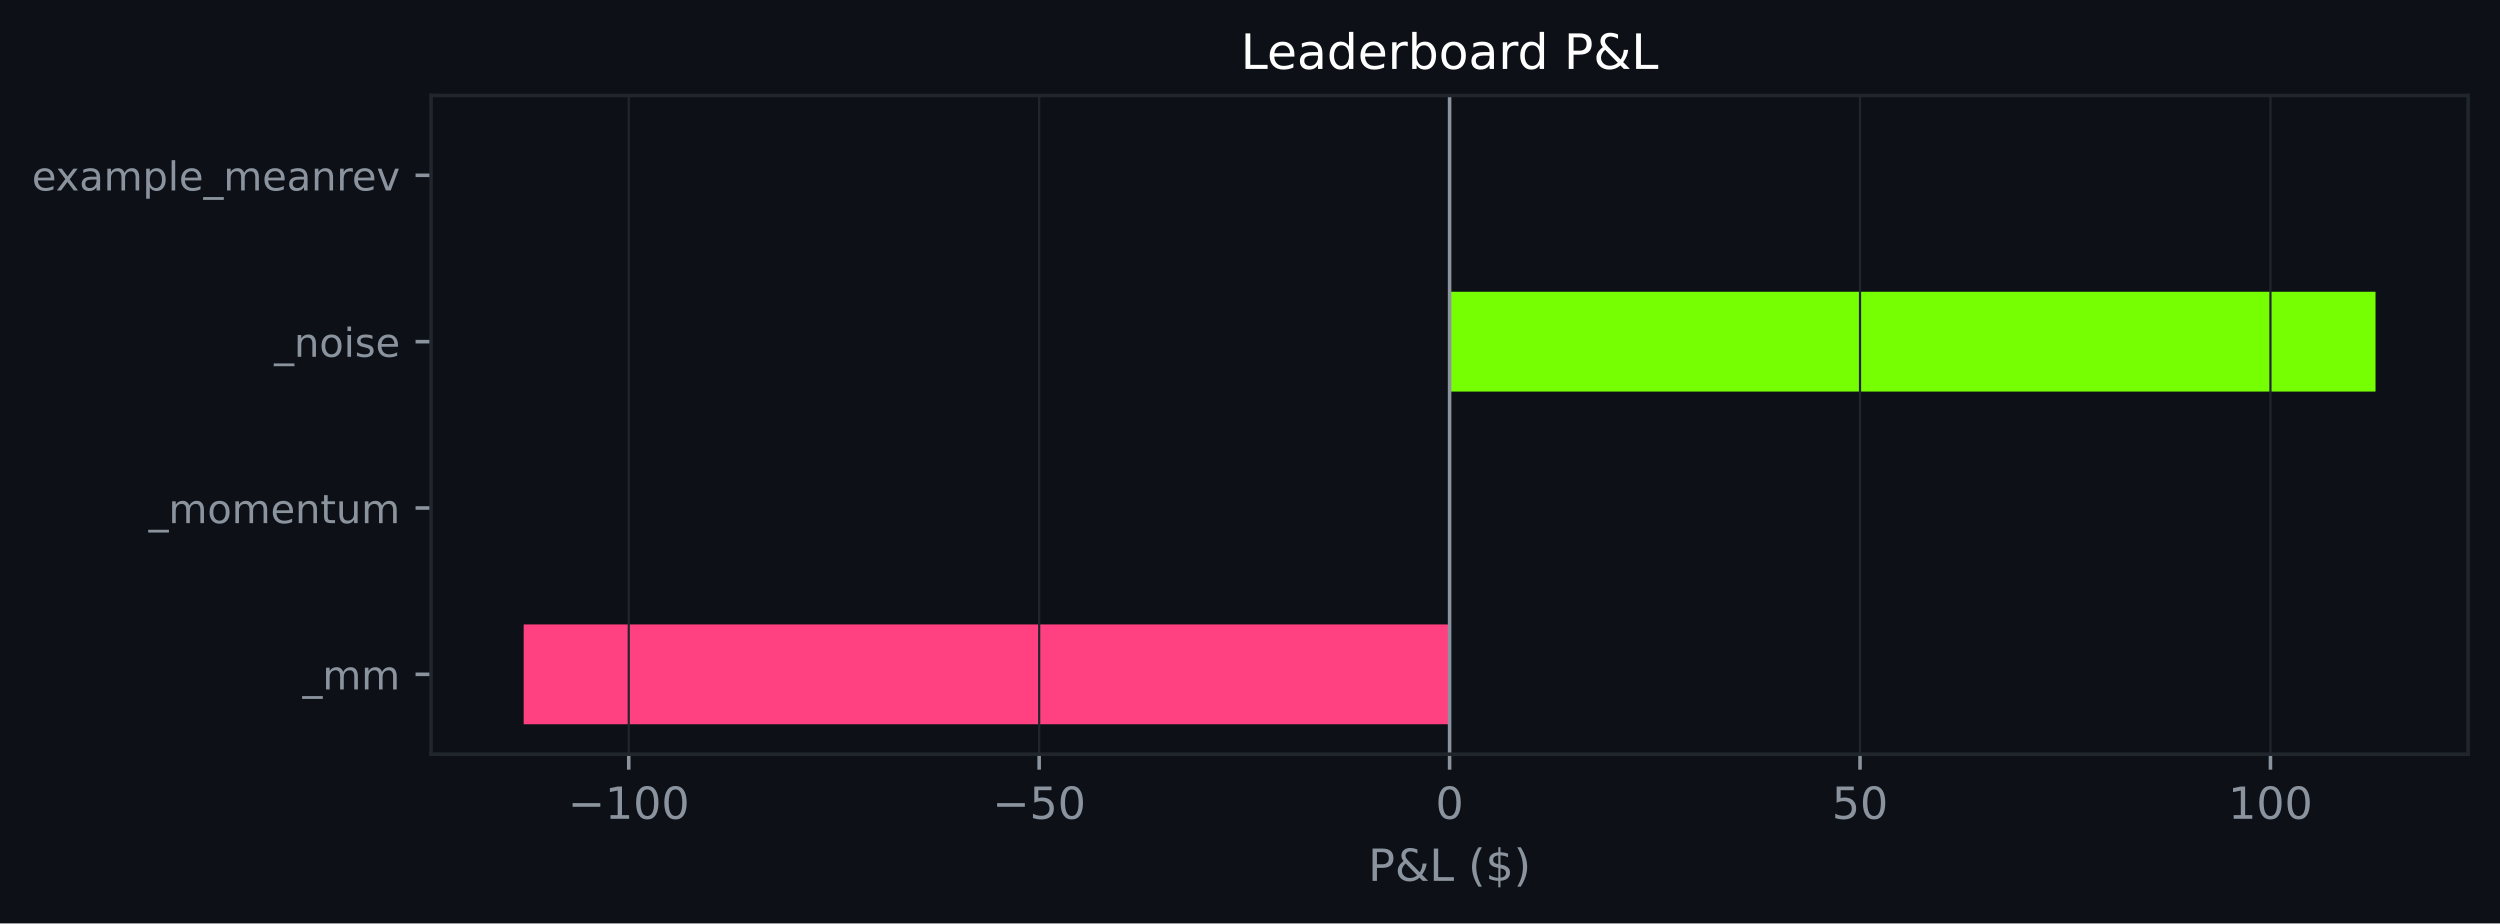
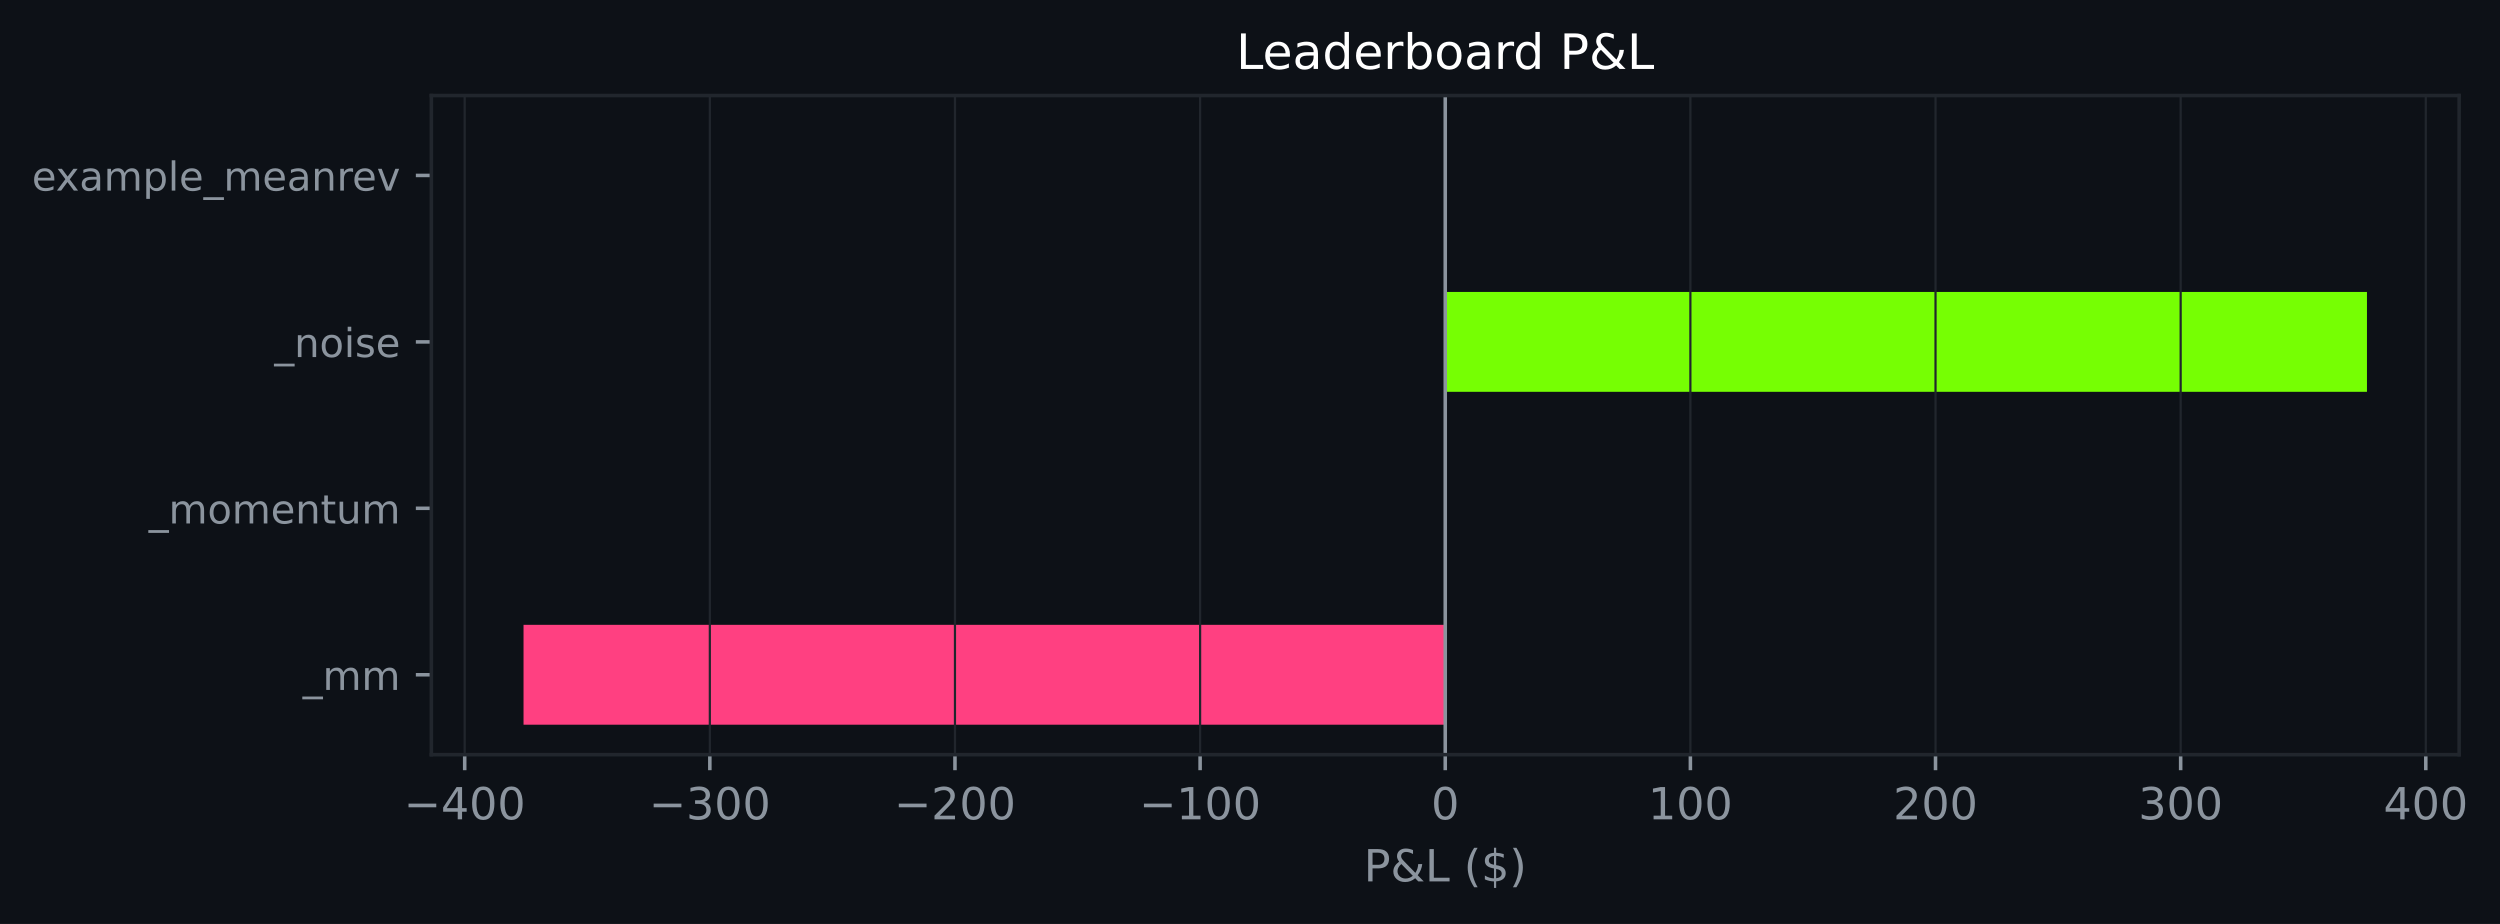
- <svg xmlns="http://www.w3.org/2000/svg" xmlns:xlink="http://www.w3.org/1999/xlink" width="564.45pt" height="208.479pt" viewBox="0 0 564.45 208.479" version="1.1">
+ <svg xmlns="http://www.w3.org/2000/svg" xmlns:xlink="http://www.w3.org/1999/xlink" width="564.091pt" height="208.479pt" viewBox="0 0 564.091 208.479" version="1.1">
  <defs>
    <style type="text/css">*{stroke-linejoin: round; stroke-linecap: butt}</style>
  </defs>
  <g id="figure_1">
    <g id="patch_1">
-       <path d="M 0 208.479  L 564.45 208.479  L 564.45 0  L 0 0  z " style="fill: #0d1117" />
+       <path d="M 0 208.479  L 564.091 208.479  L 564.091 0  L 0 0  z " style="fill: #0d1117" />
    </g>
    <g id="axes_1">
      <g id="patch_2">
-         <path d="M 97.33 170.279  L 557.25 170.279  L 557.25 21.558  L 97.33 21.558  z " style="fill: #0d1117" />
+         <path d="M 97.33 170.279  L 554.87 170.279  L 554.87 21.558  L 97.33 21.558  z " style="fill: #0d1117" />
      </g>
      <g id="patch_3">
-         <path d="M 327.29 163.519  L 118.236 163.519  L 118.236 140.985  L 327.29 140.985  z " clip-path="url(#p08891016da)" style="fill: #ff4081" />
+         <path d="M 326.1 163.519  L 118.128 163.519  L 118.128 140.985  L 326.1 140.985  z " clip-path="url(#pb2ac5bed9f)" style="fill: #ff4081" />
      </g>
      <g id="patch_4">
-         <path d="M 327.29 125.963  L 327.29 125.963  L 327.29 103.43  L 327.29 103.43  z " clip-path="url(#p08891016da)" style="fill: #76ff03" />
+         <path d="M 326.1 125.963  L 326.1 125.963  L 326.1 103.43  L 326.1 103.43  z " clip-path="url(#pb2ac5bed9f)" style="fill: #76ff03" />
      </g>
      <g id="patch_5">
-         <path d="M 327.29 88.407  L 536.345 88.407  L 536.345 65.874  L 327.29 65.874  z " clip-path="url(#p08891016da)" style="fill: #76ff03" />
+         <path d="M 326.1 88.407  L 534.072 88.407  L 534.072 65.874  L 326.1 65.874  z " clip-path="url(#pb2ac5bed9f)" style="fill: #76ff03" />
      </g>
      <g id="patch_6">
-         <path d="M 327.29 50.852  L 327.29 50.852  L 327.29 28.318  L 327.29 28.318  z " clip-path="url(#p08891016da)" style="fill: #76ff03" />
+         <path d="M 326.1 50.852  L 326.1 50.852  L 326.1 28.318  L 326.1 28.318  z " clip-path="url(#pb2ac5bed9f)" style="fill: #76ff03" />
      </g>
      <g id="matplotlib.axis_1">
        <g id="xtick_1">
          <g id="line2d_1">
-             <path d="M 141.958 170.279  L 141.958 21.558  " clip-path="url(#p08891016da)" style="fill: none; stroke: #21262d; stroke-width: 0.5; stroke-linecap: square" />
+             <path d="M 104.853 170.279  L 104.853 21.558  " clip-path="url(#pb2ac5bed9f)" style="fill: none; stroke: #21262d; stroke-width: 0.5; stroke-linecap: square" />
          </g>
          <g id="line2d_2">
            <defs>
-               <path id="mf390794109" d="M 0 0  L 0 3.5  " style="stroke: #8b949e; stroke-width: 0.8" />
+               <path id="m115ae35e6a" d="M 0 0  L 0 3.5  " style="stroke: #8b949e; stroke-width: 0.8" />
            </defs>
            <g>
-               <use xlink:href="#mf390794109" x="141.958" y="170.279" style="fill: #8b949e; stroke: #8b949e; stroke-width: 0.8" />
+               <use xlink:href="#m115ae35e6a" x="104.853" y="170.279" style="fill: #8b949e; stroke: #8b949e; stroke-width: 0.8" />
            </g>
          </g>
          <g id="text_1">
-             <g style="fill: #8b949e" transform="translate(128.2248 184.8762) scale(0.1 -0.1)">
+             <g style="fill: #8b949e" transform="translate(91.11928 184.8762) scale(0.1 -0.1)">
              <defs>
                <path id="DejaVuSans-c9c" d="M 678 2272  L 4684 2272  L 4684 1741  L 678 1741  L 678 2272  z " transform="scale(0.015625)" />
+                 <path id="DejaVuSans-17" d="M 2419 4116  L 825 1625  L 2419 1625  L 2419 4116  z M 2253 4666  L 3047 4666  L 3047 1625  L 3713 1625  L 3713 1100  L 3047 1100  L 3047 0  L 2419 0  L 2419 1100  L 313 1100  L 313 1709  L 2253 4666  z " transform="scale(0.015625)" />
+                 <path id="DejaVuSans-13" d="M 2034 4250  Q 1547 4250 1301 3770  Q 1056 3291 1056 2328  Q 1056 1369 1301 889  Q 1547 409 2034 409  Q 2525 409 2770 889  Q 3016 1369 3016 2328  Q 3016 3291 2770 3770  Q 2525 4250 2034 4250  z M 2034 4750  Q 2819 4750 3233 4129  Q 3647 3509 3647 2328  Q 3647 1150 3233 529  Q 2819 -91 2034 -91  Q 1250 -91 836 529  Q 422 1150 422 2328  Q 422 3509 836 4129  Q 1250 4750 2034 4750  z " transform="scale(0.015625)" />
+               </defs>
+               <use xlink:href="#DejaVuSans-c9c" />
+               <use xlink:href="#DejaVuSans-17" transform="translate(83.79688 0)" />
+               <use xlink:href="#DejaVuSans-13" transform="translate(147.4219 0)" />
+               <use xlink:href="#DejaVuSans-13" transform="translate(211.0469 0)" />
+             </g>
+           </g>
+         </g>
+         <g id="xtick_2">
+           <g id="line2d_3">
+             <path d="M 160.165 170.279  L 160.165 21.558  " clip-path="url(#pb2ac5bed9f)" style="fill: none; stroke: #21262d; stroke-width: 0.5; stroke-linecap: square" />
+           </g>
+           <g id="line2d_4">
+             <g>
+               <use xlink:href="#m115ae35e6a" x="160.165" y="170.279" style="fill: #8b949e; stroke: #8b949e; stroke-width: 0.8" />
+             </g>
+           </g>
+           <g id="text_2">
+             <g style="fill: #8b949e" transform="translate(146.4311 184.8762) scale(0.1 -0.1)">
+               <defs>
+                 <path id="DejaVuSans-16" d="M 2597 2516  Q 3050 2419 3304 2112  Q 3559 1806 3559 1356  Q 3559 666 3084 287  Q 2609 -91 1734 -91  Q 1441 -91 1130 -33  Q 819 25 488 141  L 488 750  Q 750 597 1062 519  Q 1375 441 1716 441  Q 2309 441 2620 675  Q 2931 909 2931 1356  Q 2931 1769 2642 2001  Q 2353 2234 1838 2234  L 1294 2234  L 1294 2753  L 1863 2753  Q 2328 2753 2575 2939  Q 2822 3125 2822 3475  Q 2822 3834 2567 4026  Q 2313 4219 1838 4219  Q 1578 4219 1281 4162  Q 984 4106 628 3988  L 628 4550  Q 988 4650 1302 4700  Q 1616 4750 1894 4750  Q 2613 4750 3031 4423  Q 3450 4097 3450 3541  Q 3450 3153 3228 2886  Q 3006 2619 2597 2516  z " transform="scale(0.015625)" />
+               </defs>
+               <use xlink:href="#DejaVuSans-c9c" />
+               <use xlink:href="#DejaVuSans-16" transform="translate(83.79688 0)" />
+               <use xlink:href="#DejaVuSans-13" transform="translate(147.4219 0)" />
+               <use xlink:href="#DejaVuSans-13" transform="translate(211.0469 0)" />
+             </g>
+           </g>
+         </g>
+         <g id="xtick_3">
+           <g id="line2d_5">
+             <path d="M 215.476 170.279  L 215.476 21.558  " clip-path="url(#pb2ac5bed9f)" style="fill: none; stroke: #21262d; stroke-width: 0.5; stroke-linecap: square" />
+           </g>
+           <g id="line2d_6">
+             <g>
+               <use xlink:href="#m115ae35e6a" x="215.476" y="170.279" style="fill: #8b949e; stroke: #8b949e; stroke-width: 0.8" />
+             </g>
+           </g>
+           <g id="text_3">
+             <g style="fill: #8b949e" transform="translate(201.7429 184.8762) scale(0.1 -0.1)">
+               <defs>
+                 <path id="DejaVuSans-15" d="M 1228 531  L 3431 531  L 3431 0  L 469 0  L 469 531  Q 828 903 1448 1529  Q 2069 2156 2228 2338  Q 2531 2678 2651 2914  Q 2772 3150 2772 3378  Q 2772 3750 2511 3984  Q 2250 4219 1831 4219  Q 1534 4219 1204 4116  Q 875 4013 500 3803  L 500 4441  Q 881 4594 1212 4672  Q 1544 4750 1819 4750  Q 2544 4750 2975 4387  Q 3406 4025 3406 3419  Q 3406 3131 3298 2873  Q 3191 2616 2906 2266  Q 2828 2175 2409 1742  Q 1991 1309 1228 531  z " transform="scale(0.015625)" />
+               </defs>
+               <use xlink:href="#DejaVuSans-c9c" />
+               <use xlink:href="#DejaVuSans-15" transform="translate(83.79688 0)" />
+               <use xlink:href="#DejaVuSans-13" transform="translate(147.4219 0)" />
+               <use xlink:href="#DejaVuSans-13" transform="translate(211.0469 0)" />
+             </g>
+           </g>
+         </g>
+         <g id="xtick_4">
+           <g id="line2d_7">
+             <path d="M 270.788 170.279  L 270.788 21.558  " clip-path="url(#pb2ac5bed9f)" style="fill: none; stroke: #21262d; stroke-width: 0.5; stroke-linecap: square" />
+           </g>
+           <g id="line2d_8">
+             <g>
+               <use xlink:href="#m115ae35e6a" x="270.788" y="170.279" style="fill: #8b949e; stroke: #8b949e; stroke-width: 0.8" />
+             </g>
+           </g>
+           <g id="text_4">
+             <g style="fill: #8b949e" transform="translate(257.0547 184.8762) scale(0.1 -0.1)">
+               <defs>
                <path id="DejaVuSans-14" d="M 794 531  L 1825 531  L 1825 4091  L 703 3866  L 703 4441  L 1819 4666  L 2450 4666  L 2450 531  L 3481 531  L 3481 0  L 794 0  L 794 531  z " transform="scale(0.015625)" />
-                 <path id="DejaVuSans-13" d="M 2034 4250  Q 1547 4250 1301 3770  Q 1056 3291 1056 2328  Q 1056 1369 1301 889  Q 1547 409 2034 409  Q 2525 409 2770 889  Q 3016 1369 3016 2328  Q 3016 3291 2770 3770  Q 2525 4250 2034 4250  z M 2034 4750  Q 2819 4750 3233 4129  Q 3647 3509 3647 2328  Q 3647 1150 3233 529  Q 2819 -91 2034 -91  Q 1250 -91 836 529  Q 422 1150 422 2328  Q 422 3509 836 4129  Q 1250 4750 2034 4750  z " transform="scale(0.015625)" />
              </defs>
              <use xlink:href="#DejaVuSans-c9c" />
              <use xlink:href="#DejaVuSans-14" transform="translate(83.79688 0)" />
              <use xlink:href="#DejaVuSans-13" transform="translate(147.4219 0)" />
              <use xlink:href="#DejaVuSans-13" transform="translate(211.0469 0)" />
            </g>
          </g>
        </g>
-         <g id="xtick_2">
-           <g id="line2d_3">
-             <path d="M 234.624 170.279  L 234.624 21.558  " clip-path="url(#p08891016da)" style="fill: none; stroke: #21262d; stroke-width: 0.5; stroke-linecap: square" />
-           </g>
-           <g id="line2d_4">
-             <g>
-               <use xlink:href="#mf390794109" x="234.624" y="170.279" style="fill: #8b949e; stroke: #8b949e; stroke-width: 0.8" />
-             </g>
-           </g>
-           <g id="text_2">
-             <g style="fill: #8b949e" transform="translate(224.0721 184.8762) scale(0.1 -0.1)">
-               <defs>
-                 <path id="DejaVuSans-18" d="M 691 4666  L 3169 4666  L 3169 4134  L 1269 4134  L 1269 2991  Q 1406 3038 1543 3061  Q 1681 3084 1819 3084  Q 2600 3084 3056 2656  Q 3513 2228 3513 1497  Q 3513 744 3044 326  Q 2575 -91 1722 -91  Q 1428 -91 1123 -41  Q 819 9 494 109  L 494 744  Q 775 591 1075 516  Q 1375 441 1709 441  Q 2250 441 2565 725  Q 2881 1009 2881 1497  Q 2881 1984 2565 2268  Q 2250 2553 1709 2553  Q 1456 2553 1204 2497  Q 953 2441 691 2322  L 691 4666  z " transform="scale(0.015625)" />
-               </defs>
-               <use xlink:href="#DejaVuSans-c9c" />
-               <use xlink:href="#DejaVuSans-18" transform="translate(83.79688 0)" />
-               <use xlink:href="#DejaVuSans-13" transform="translate(147.4219 0)" />
-             </g>
-           </g>
-         </g>
-         <g id="xtick_3">
-           <g id="line2d_5">
-             <path d="M 327.29 170.279  L 327.29 21.558  " clip-path="url(#p08891016da)" style="fill: none; stroke: #21262d; stroke-width: 0.5; stroke-linecap: square" />
-           </g>
-           <g id="line2d_6">
-             <g>
-               <use xlink:href="#mf390794109" x="327.29" y="170.279" style="fill: #8b949e; stroke: #8b949e; stroke-width: 0.8" />
-             </g>
-           </g>
-           <g id="text_3">
-             <g style="fill: #8b949e" transform="translate(324.1092 184.8762) scale(0.1 -0.1)">
-               <use xlink:href="#DejaVuSans-13" />
-             </g>
-           </g>
-         </g>
-         <g id="xtick_4">
-           <g id="line2d_7">
-             <path d="M 419.956 170.279  L 419.956 21.558  " clip-path="url(#p08891016da)" style="fill: none; stroke: #21262d; stroke-width: 0.5; stroke-linecap: square" />
-           </g>
-           <g id="line2d_8">
-             <g>
-               <use xlink:href="#mf390794109" x="419.956" y="170.279" style="fill: #8b949e; stroke: #8b949e; stroke-width: 0.8" />
-             </g>
-           </g>
-           <g id="text_4">
-             <g style="fill: #8b949e" transform="translate(413.594 184.8762) scale(0.1 -0.1)">
-               <use xlink:href="#DejaVuSans-18" />
-               <use xlink:href="#DejaVuSans-13" transform="translate(63.625 0)" />
-             </g>
-           </g>
-         </g>
        <g id="xtick_5">
          <g id="line2d_9">
-             <path d="M 512.623 170.279  L 512.623 21.558  " clip-path="url(#p08891016da)" style="fill: none; stroke: #21262d; stroke-width: 0.5; stroke-linecap: square" />
+             <path d="M 326.1 170.279  L 326.1 21.558  " clip-path="url(#pb2ac5bed9f)" style="fill: none; stroke: #21262d; stroke-width: 0.5; stroke-linecap: square" />
          </g>
          <g id="line2d_10">
            <g>
-               <use xlink:href="#mf390794109" x="512.623" y="170.279" style="fill: #8b949e; stroke: #8b949e; stroke-width: 0.8" />
+               <use xlink:href="#m115ae35e6a" x="326.1" y="170.279" style="fill: #8b949e; stroke: #8b949e; stroke-width: 0.8" />
            </g>
          </g>
          <g id="text_5">
-             <g style="fill: #8b949e" transform="translate(503.0788 184.8762) scale(0.1 -0.1)">
+             <g style="fill: #8b949e" transform="translate(322.9189 184.8762) scale(0.1 -0.1)">
+               <use xlink:href="#DejaVuSans-13" />
+             </g>
+           </g>
+         </g>
+         <g id="xtick_6">
+           <g id="line2d_11">
+             <path d="M 381.412 170.279  L 381.412 21.558  " clip-path="url(#pb2ac5bed9f)" style="fill: none; stroke: #21262d; stroke-width: 0.5; stroke-linecap: square" />
+           </g>
+           <g id="line2d_12">
+             <g>
+               <use xlink:href="#m115ae35e6a" x="381.412" y="170.279" style="fill: #8b949e; stroke: #8b949e; stroke-width: 0.8" />
+             </g>
+           </g>
+           <g id="text_6">
+             <g style="fill: #8b949e" transform="translate(371.8682 184.8762) scale(0.1 -0.1)">
              <use xlink:href="#DejaVuSans-14" />
              <use xlink:href="#DejaVuSans-13" transform="translate(63.625 0)" />
              <use xlink:href="#DejaVuSans-13" transform="translate(127.25 0)" />
            </g>
          </g>
        </g>
-         <g id="text_6">
-           <g style="fill: #8b949e" transform="translate(308.9186 198.877) scale(0.1 -0.1)">
+         <g id="xtick_7">
+           <g id="line2d_13">
+             <path d="M 436.724 170.279  L 436.724 21.558  " clip-path="url(#pb2ac5bed9f)" style="fill: none; stroke: #21262d; stroke-width: 0.5; stroke-linecap: square" />
+           </g>
+           <g id="line2d_14">
+             <g>
+               <use xlink:href="#m115ae35e6a" x="436.724" y="170.279" style="fill: #8b949e; stroke: #8b949e; stroke-width: 0.8" />
+             </g>
+           </g>
+           <g id="text_7">
+             <g style="fill: #8b949e" transform="translate(427.18 184.8762) scale(0.1 -0.1)">
+               <use xlink:href="#DejaVuSans-15" />
+               <use xlink:href="#DejaVuSans-13" transform="translate(63.625 0)" />
+               <use xlink:href="#DejaVuSans-13" transform="translate(127.25 0)" />
+             </g>
+           </g>
+         </g>
+         <g id="xtick_8">
+           <g id="line2d_15">
+             <path d="M 492.036 170.279  L 492.036 21.558  " clip-path="url(#pb2ac5bed9f)" style="fill: none; stroke: #21262d; stroke-width: 0.5; stroke-linecap: square" />
+           </g>
+           <g id="line2d_16">
+             <g>
+               <use xlink:href="#m115ae35e6a" x="492.036" y="170.279" style="fill: #8b949e; stroke: #8b949e; stroke-width: 0.8" />
+             </g>
+           </g>
+           <g id="text_8">
+             <g style="fill: #8b949e" transform="translate(482.4918 184.8762) scale(0.1 -0.1)">
+               <use xlink:href="#DejaVuSans-16" />
+               <use xlink:href="#DejaVuSans-13" transform="translate(63.625 0)" />
+               <use xlink:href="#DejaVuSans-13" transform="translate(127.25 0)" />
+             </g>
+           </g>
+         </g>
+         <g id="xtick_9">
+           <g id="line2d_17">
+             <path d="M 547.347 170.279  L 547.347 21.558  " clip-path="url(#pb2ac5bed9f)" style="fill: none; stroke: #21262d; stroke-width: 0.5; stroke-linecap: square" />
+           </g>
+           <g id="line2d_18">
+             <g>
+               <use xlink:href="#m115ae35e6a" x="547.347" y="170.279" style="fill: #8b949e; stroke: #8b949e; stroke-width: 0.8" />
+             </g>
+           </g>
+           <g id="text_9">
+             <g style="fill: #8b949e" transform="translate(537.8036 184.8762) scale(0.1 -0.1)">
+               <use xlink:href="#DejaVuSans-17" />
+               <use xlink:href="#DejaVuSans-13" transform="translate(63.625 0)" />
+               <use xlink:href="#DejaVuSans-13" transform="translate(127.25 0)" />
+             </g>
+           </g>
+         </g>
+         <g id="text_10">
+           <g style="fill: #8b949e" transform="translate(307.7282 198.877) scale(0.1 -0.1)">
            <defs>
              <path id="DejaVuSans-33" d="M 1259 4147  L 1259 2394  L 2053 2394  Q 2494 2394 2734 2622  Q 2975 2850 2975 3272  Q 2975 3691 2734 3919  Q 2494 4147 2053 4147  L 1259 4147  z M 628 4666  L 2053 4666  Q 2838 4666 3239 4311  Q 3641 3956 3641 3272  Q 3641 2581 3239 2228  Q 2838 1875 2053 1875  L 1259 1875  L 1259 0  L 628 0  L 628 4666  z " transform="scale(0.015625)" />
              <path id="DejaVuSans-9" d="M 1556 2509  Q 1272 2256 1139 2004  Q 1006 1753 1006 1478  Q 1006 1022 1337 719  Q 1669 416 2169 416  Q 2466 416 2725 514  Q 2984 613 3213 813  L 1556 2509  z M 1997 2859  L 3584 1234  Q 3769 1513 3872 1830  Q 3975 2147 3994 2503  L 4575 2503  Q 4538 2091 4375 1687  Q 4213 1284 3922 891  L 4794 0  L 4006 0  L 3559 459  Q 3234 181 2878 45  Q 2522 -91 2113 -91  Q 1359 -91 881 339  Q 403 769 403 1441  Q 403 1841 612 2192  Q 822 2544 1241 2853  Q 1091 3050 1012 3245  Q 934 3441 934 3628  Q 934 4134 1281 4442  Q 1628 4750 2203 4750  Q 2463 4750 2720 4694  Q 2978 4638 3244 4525  L 3244 3956  Q 2972 4103 2725 4179  Q 2478 4256 2266 4256  Q 1938 4256 1733 4082  Q 1528 3909 1528 3634  Q 1528 3475 1620 3314  Q 1713 3153 1997 2859  z " transform="scale(0.015625)" />
              <path id="DejaVuSans-2f" d="M 628 4666  L 1259 4666  L 1259 531  L 3531 531  L 3531 0  L 628 0  L 628 4666  z " transform="scale(0.015625)" />
              <path id="DejaVuSans-3" transform="scale(0.015625)" />
              <path id="DejaVuSans-b" d="M 1984 4856  Q 1566 4138 1362 3434  Q 1159 2731 1159 2009  Q 1159 1288 1364 580  Q 1569 -128 1984 -844  L 1484 -844  Q 1016 -109 783 600  Q 550 1309 550 2009  Q 550 2706 781 3412  Q 1013 4119 1484 4856  L 1984 4856  z " transform="scale(0.015625)" />
              <path id="DejaVuSans-7" d="M 2163 -941  L 1850 -941  L 1847 0  Q 1519 6 1191 76  Q 863 147 531 288  L 531 850  Q 850 650 1176 548  Q 1503 447 1850 444  L 1850 1869  Q 1159 1981 845 2250  Q 531 2519 531 2988  Q 531 3497 872 3790  Q 1213 4084 1850 4128  L 1850 4863  L 2163 4863  L 2163 4138  Q 2453 4125 2725 4076  Q 2997 4028 3256 3944  L 3256 3397  Q 2997 3528 2723 3600  Q 2450 3672 2163 3684  L 2163 2350  Q 2872 2241 3206 1959  Q 3541 1678 3541 1191  Q 3541 663 3186 358  Q 2831 53 2163 6  L 2163 -941  z M 1850 2406  L 1850 3688  Q 1488 3647 1297 3481  Q 1106 3316 1106 3041  Q 1106 2772 1282 2622  Q 1459 2472 1850 2406  z M 2163 1806  L 2163 453  Q 2559 506 2761 678  Q 2963 850 2963 1131  Q 2963 1406 2770 1568  Q 2578 1731 2163 1806  z " transform="scale(0.015625)" />
              <path id="DejaVuSans-c" d="M 513 4856  L 1013 4856  Q 1481 4119 1714 3412  Q 1947 2706 1947 2009  Q 1947 1309 1714 600  Q 1481 -109 1013 -844  L 513 -844  Q 928 -128 1133 580  Q 1338 1288 1338 2009  Q 1338 2731 1133 3434  Q 928 4138 513 4856  z " transform="scale(0.015625)" />
            </defs>
            <use xlink:href="#DejaVuSans-33" />
            <use xlink:href="#DejaVuSans-9" transform="translate(60.29688 0)" />
            <use xlink:href="#DejaVuSans-2f" transform="translate(138.2812 0)" />
            <use xlink:href="#DejaVuSans-3" transform="translate(194 0)" />
            <use xlink:href="#DejaVuSans-b" transform="translate(225.7812 0)" />
            <use xlink:href="#DejaVuSans-7" transform="translate(264.7969 0)" />
            <use xlink:href="#DejaVuSans-c" transform="translate(328.4219 0)" />
          </g>
        </g>
      </g>
      <g id="matplotlib.axis_2">
        <g id="ytick_1">
-           <g id="line2d_11">
+           <g id="line2d_19">
            <defs>
-               <path id="m8fc4d55a57" d="M 0 0  L -3.5 0  " style="stroke: #8b949e; stroke-width: 0.8" />
+               <path id="m7be4c0ff71" d="M 0 0  L -3.5 0  " style="stroke: #8b949e; stroke-width: 0.8" />
            </defs>
            <g>
-               <use xlink:href="#m8fc4d55a57" x="97.33" y="152.252" style="fill: #8b949e; stroke: #8b949e; stroke-width: 0.8" />
-             </g>
-           </g>
-           <g id="text_7">
+               <use xlink:href="#m7be4c0ff71" x="97.33" y="152.252" style="fill: #8b949e; stroke: #8b949e; stroke-width: 0.8" />
+             </g>
+           </g>
+           <g id="text_11">
            <g style="fill: #8b949e" transform="translate(68.29734 155.6708) scale(0.09 -0.09)">
              <defs>
                <path id="DejaVuSans-42" d="M 3263 -1063  L 3263 -1509  L -63 -1509  L -63 -1063  L 3263 -1063  z " transform="scale(0.015625)" />
                <path id="DejaVuSans-50" d="M 3328 2828  Q 3544 3216 3844 3400  Q 4144 3584 4550 3584  Q 5097 3584 5394 3201  Q 5691 2819 5691 2113  L 5691 0  L 5113 0  L 5113 2094  Q 5113 2597 4934 2840  Q 4756 3084 4391 3084  Q 3944 3084 3684 2787  Q 3425 2491 3425 1978  L 3425 0  L 2847 0  L 2847 2094  Q 2847 2600 2669 2842  Q 2491 3084 2119 3084  Q 1678 3084 1418 2786  Q 1159 2488 1159 1978  L 1159 0  L 581 0  L 581 3500  L 1159 3500  L 1159 2956  Q 1356 3278 1631 3431  Q 1906 3584 2284 3584  Q 2666 3584 2933 3390  Q 3200 3197 3328 2828  z " transform="scale(0.015625)" />
              </defs>
              <use xlink:href="#DejaVuSans-42" />
              <use xlink:href="#DejaVuSans-50" transform="translate(50 0)" />
              <use xlink:href="#DejaVuSans-50" transform="translate(147.4062 0)" />
            </g>
          </g>
        </g>
        <g id="ytick_2">
-           <g id="line2d_12">
-             <g>
-               <use xlink:href="#m8fc4d55a57" x="97.33" y="114.696" style="fill: #8b949e; stroke: #8b949e; stroke-width: 0.8" />
-             </g>
-           </g>
-           <g id="text_8">
+           <g id="line2d_20">
+             <g>
+               <use xlink:href="#m7be4c0ff71" x="97.33" y="114.696" style="fill: #8b949e; stroke: #8b949e; stroke-width: 0.8" />
+             </g>
+           </g>
+           <g id="text_12">
            <g style="fill: #8b949e" transform="translate(33.55031 118.1152) scale(0.09 -0.09)">
              <defs>
                <path id="DejaVuSans-52" d="M 1959 3097  Q 1497 3097 1228 2736  Q 959 2375 959 1747  Q 959 1119 1226 758  Q 1494 397 1959 397  Q 2419 397 2687 759  Q 2956 1122 2956 1747  Q 2956 2369 2687 2733  Q 2419 3097 1959 3097  z M 1959 3584  Q 2709 3584 3137 3096  Q 3566 2609 3566 1747  Q 3566 888 3137 398  Q 2709 -91 1959 -91  Q 1206 -91 779 398  Q 353 888 353 1747  Q 353 2609 779 3096  Q 1206 3584 1959 3584  z " transform="scale(0.015625)" />
                <path id="DejaVuSans-48" d="M 3597 1894  L 3597 1613  L 953 1613  Q 991 1019 1311 708  Q 1631 397 2203 397  Q 2534 397 2845 478  Q 3156 559 3463 722  L 3463 178  Q 3153 47 2828 -22  Q 2503 -91 2169 -91  Q 1331 -91 842 396  Q 353 884 353 1716  Q 353 2575 817 3079  Q 1281 3584 2069 3584  Q 2775 3584 3186 3129  Q 3597 2675 3597 1894  z M 3022 2063  Q 3016 2534 2758 2815  Q 2500 3097 2075 3097  Q 1594 3097 1305 2825  Q 1016 2553 972 2059  L 3022 2063  z " transform="scale(0.015625)" />
                <path id="DejaVuSans-51" d="M 3513 2113  L 3513 0  L 2938 0  L 2938 2094  Q 2938 2591 2744 2837  Q 2550 3084 2163 3084  Q 1697 3084 1428 2787  Q 1159 2491 1159 1978  L 1159 0  L 581 0  L 581 3500  L 1159 3500  L 1159 2956  Q 1366 3272 1645 3428  Q 1925 3584 2291 3584  Q 2894 3584 3203 3211  Q 3513 2838 3513 2113  z " transform="scale(0.015625)" />
                <path id="DejaVuSans-57" d="M 1172 4494  L 1172 3500  L 2356 3500  L 2356 3053  L 1172 3053  L 1172 1153  Q 1172 725 1289 603  Q 1406 481 1766 481  L 2356 481  L 2356 0  L 1766 0  Q 1100 0 847 248  Q 594 497 594 1153  L 594 3053  L 172 3053  L 172 3500  L 594 3500  L 594 4494  L 1172 4494  z " transform="scale(0.015625)" />
                <path id="DejaVuSans-58" d="M 544 1381  L 544 3500  L 1119 3500  L 1119 1403  Q 1119 906 1312 657  Q 1506 409 1894 409  Q 2359 409 2629 706  Q 2900 1003 2900 1516  L 2900 3500  L 3475 3500  L 3475 0  L 2900 0  L 2900 538  Q 2691 219 2414 64  Q 2138 -91 1772 -91  Q 1169 -91 856 284  Q 544 659 544 1381  z M 1991 3584  L 1991 3584  z " transform="scale(0.015625)" />
              </defs>
              <use xlink:href="#DejaVuSans-42" />
              <use xlink:href="#DejaVuSans-50" transform="translate(50 0)" />
              <use xlink:href="#DejaVuSans-52" transform="translate(147.4062 0)" />
              <use xlink:href="#DejaVuSans-50" transform="translate(208.5938 0)" />
              <use xlink:href="#DejaVuSans-48" transform="translate(306 0)" />
              <use xlink:href="#DejaVuSans-51" transform="translate(367.5312 0)" />
              <use xlink:href="#DejaVuSans-57" transform="translate(430.9062 0)" />
              <use xlink:href="#DejaVuSans-58" transform="translate(470.1094 0)" />
              <use xlink:href="#DejaVuSans-50" transform="translate(533.4844 0)" />
            </g>
          </g>
        </g>
        <g id="ytick_3">
-           <g id="line2d_13">
-             <g>
-               <use xlink:href="#m8fc4d55a57" x="97.33" y="77.141" style="fill: #8b949e; stroke: #8b949e; stroke-width: 0.8" />
-             </g>
-           </g>
-           <g id="text_9">
+           <g id="line2d_21">
+             <g>
+               <use xlink:href="#m7be4c0ff71" x="97.33" y="77.141" style="fill: #8b949e; stroke: #8b949e; stroke-width: 0.8" />
+             </g>
+           </g>
+           <g id="text_13">
            <g style="fill: #8b949e" transform="translate(61.89328 80.55989) scale(0.09 -0.09)">
              <defs>
                <path id="DejaVuSans-4c" d="M 603 3500  L 1178 3500  L 1178 0  L 603 0  L 603 3500  z M 603 4863  L 1178 4863  L 1178 4134  L 603 4134  L 603 4863  z " transform="scale(0.015625)" />
                <path id="DejaVuSans-56" d="M 2834 3397  L 2834 2853  Q 2591 2978 2328 3040  Q 2066 3103 1784 3103  Q 1356 3103 1142 2972  Q 928 2841 928 2578  Q 928 2378 1081 2264  Q 1234 2150 1697 2047  L 1894 2003  Q 2506 1872 2764 1633  Q 3022 1394 3022 966  Q 3022 478 2636 193  Q 2250 -91 1575 -91  Q 1294 -91 989 -36  Q 684 19 347 128  L 347 722  Q 666 556 975 473  Q 1284 391 1588 391  Q 1994 391 2212 530  Q 2431 669 2431 922  Q 2431 1156 2273 1281  Q 2116 1406 1581 1522  L 1381 1569  Q 847 1681 609 1914  Q 372 2147 372 2553  Q 372 3047 722 3315  Q 1072 3584 1716 3584  Q 2034 3584 2315 3537  Q 2597 3491 2834 3397  z " transform="scale(0.015625)" />
              </defs>
              <use xlink:href="#DejaVuSans-42" />
              <use xlink:href="#DejaVuSans-51" transform="translate(50 0)" />
              <use xlink:href="#DejaVuSans-52" transform="translate(113.375 0)" />
              <use xlink:href="#DejaVuSans-4c" transform="translate(174.5625 0)" />
              <use xlink:href="#DejaVuSans-56" transform="translate(202.3438 0)" />
              <use xlink:href="#DejaVuSans-48" transform="translate(254.4375 0)" />
            </g>
          </g>
        </g>
        <g id="ytick_4">
-           <g id="line2d_14">
-             <g>
-               <use xlink:href="#m8fc4d55a57" x="97.33" y="39.585" style="fill: #8b949e; stroke: #8b949e; stroke-width: 0.8" />
-             </g>
-           </g>
-           <g id="text_10">
+           <g id="line2d_22">
+             <g>
+               <use xlink:href="#m7be4c0ff71" x="97.33" y="39.585" style="fill: #8b949e; stroke: #8b949e; stroke-width: 0.8" />
+             </g>
+           </g>
+           <g id="text_14">
            <g style="fill: #8b949e" transform="translate(7.2 43.00427) scale(0.09 -0.09)">
              <defs>
                <path id="DejaVuSans-5b" d="M 3513 3500  L 2247 1797  L 3578 0  L 2900 0  L 1881 1375  L 863 0  L 184 0  L 1544 1831  L 300 3500  L 978 3500  L 1906 2253  L 2834 3500  L 3513 3500  z " transform="scale(0.015625)" />
                <path id="DejaVuSans-44" d="M 2194 1759  Q 1497 1759 1228 1600  Q 959 1441 959 1056  Q 959 750 1161 570  Q 1363 391 1709 391  Q 2188 391 2477 730  Q 2766 1069 2766 1631  L 2766 1759  L 2194 1759  z M 3341 1997  L 3341 0  L 2766 0  L 2766 531  Q 2569 213 2275 61  Q 1981 -91 1556 -91  Q 1019 -91 701 211  Q 384 513 384 1019  Q 384 1609 779 1909  Q 1175 2209 1959 2209  L 2766 2209  L 2766 2266  Q 2766 2663 2505 2880  Q 2244 3097 1772 3097  Q 1472 3097 1187 3025  Q 903 2953 641 2809  L 641 3341  Q 956 3463 1253 3523  Q 1550 3584 1831 3584  Q 2591 3584 2966 3190  Q 3341 2797 3341 1997  z " transform="scale(0.015625)" />
                <path id="DejaVuSans-53" d="M 1159 525  L 1159 -1331  L 581 -1331  L 581 3500  L 1159 3500  L 1159 2969  Q 1341 3281 1617 3432  Q 1894 3584 2278 3584  Q 2916 3584 3314 3078  Q 3713 2572 3713 1747  Q 3713 922 3314 415  Q 2916 -91 2278 -91  Q 1894 -91 1617 61  Q 1341 213 1159 525  z M 3116 1747  Q 3116 2381 2855 2742  Q 2594 3103 2138 3103  Q 1681 3103 1420 2742  Q 1159 2381 1159 1747  Q 1159 1113 1420 752  Q 1681 391 2138 391  Q 2594 391 2855 752  Q 3116 1113 3116 1747  z " transform="scale(0.015625)" />
                <path id="DejaVuSans-4f" d="M 603 4863  L 1178 4863  L 1178 0  L 603 0  L 603 4863  z " transform="scale(0.015625)" />
                <path id="DejaVuSans-55" d="M 2631 2963  Q 2534 3019 2420 3045  Q 2306 3072 2169 3072  Q 1681 3072 1420 2755  Q 1159 2438 1159 1844  L 1159 0  L 581 0  L 581 3500  L 1159 3500  L 1159 2956  Q 1341 3275 1631 3429  Q 1922 3584 2338 3584  Q 2397 3584 2469 3576  Q 2541 3569 2628 3553  L 2631 2963  z " transform="scale(0.015625)" />
                <path id="DejaVuSans-59" d="M 191 3500  L 800 3500  L 1894 563  L 2988 3500  L 3597 3500  L 2284 0  L 1503 0  L 191 3500  z " transform="scale(0.015625)" />
              </defs>
              <use xlink:href="#DejaVuSans-48" />
              <use xlink:href="#DejaVuSans-5b" transform="translate(59.78125 0)" />
              <use xlink:href="#DejaVuSans-44" transform="translate(118.9688 0)" />
              <use xlink:href="#DejaVuSans-50" transform="translate(180.25 0)" />
              <use xlink:href="#DejaVuSans-53" transform="translate(277.6562 0)" />
              <use xlink:href="#DejaVuSans-4f" transform="translate(341.1406 0)" />
              <use xlink:href="#DejaVuSans-48" transform="translate(368.9219 0)" />
              <use xlink:href="#DejaVuSans-42" transform="translate(430.4531 0)" />
              <use xlink:href="#DejaVuSans-50" transform="translate(480.4531 0)" />
              <use xlink:href="#DejaVuSans-48" transform="translate(577.8594 0)" />
              <use xlink:href="#DejaVuSans-44" transform="translate(639.3906 0)" />
              <use xlink:href="#DejaVuSans-51" transform="translate(700.6719 0)" />
              <use xlink:href="#DejaVuSans-55" transform="translate(764.0469 0)" />
              <use xlink:href="#DejaVuSans-48" transform="translate(802.9531 0)" />
              <use xlink:href="#DejaVuSans-59" transform="translate(864.4844 0)" />
            </g>
          </g>
        </g>
      </g>
-       <g id="line2d_15">
-         <path d="M 327.29 170.279  L 327.29 21.558  " clip-path="url(#p08891016da)" style="fill: none; stroke: #8b949e; stroke-width: 0.8; stroke-linecap: square" />
+       <g id="line2d_23">
+         <path d="M 326.1 170.279  L 326.1 21.558  " clip-path="url(#pb2ac5bed9f)" style="fill: none; stroke: #8b949e; stroke-width: 0.8; stroke-linecap: square" />
      </g>
      <g id="patch_7">
        <path d="M 97.33 170.279  L 97.33 21.558  " style="fill: none; stroke: #21262d; stroke-width: 0.8; stroke-linejoin: miter; stroke-linecap: square" />
      </g>
      <g id="patch_8">
-         <path d="M 557.25 170.279  L 557.25 21.558  " style="fill: none; stroke: #21262d; stroke-width: 0.8; stroke-linejoin: miter; stroke-linecap: square" />
+         <path d="M 554.87 170.279  L 554.87 21.558  " style="fill: none; stroke: #21262d; stroke-width: 0.8; stroke-linejoin: miter; stroke-linecap: square" />
      </g>
      <g id="patch_9">
-         <path d="M 97.33 170.279  L 557.25 170.279  " style="fill: none; stroke: #21262d; stroke-width: 0.8; stroke-linejoin: miter; stroke-linecap: square" />
+         <path d="M 97.33 170.279  L 554.87 170.279  " style="fill: none; stroke: #21262d; stroke-width: 0.8; stroke-linejoin: miter; stroke-linecap: square" />
      </g>
      <g id="patch_10">
-         <path d="M 97.33 21.558  L 557.25 21.558  " style="fill: none; stroke: #21262d; stroke-width: 0.8; stroke-linejoin: miter; stroke-linecap: square" />
-       </g>
-       <g id="text_11">
-         <g style="fill: #ffffff" transform="translate(280.1288 15.55828) scale(0.11 -0.11)">
+         <path d="M 97.33 21.558  L 554.87 21.558  " style="fill: none; stroke: #21262d; stroke-width: 0.8; stroke-linejoin: miter; stroke-linecap: square" />
+       </g>
+       <g id="text_15">
+         <g style="fill: #ffffff" transform="translate(278.9385 15.55828) scale(0.11 -0.11)">
          <defs>
            <path id="DejaVuSans-47" d="M 2906 2969  L 2906 4863  L 3481 4863  L 3481 0  L 2906 0  L 2906 525  Q 2725 213 2448 61  Q 2172 -91 1784 -91  Q 1150 -91 751 415  Q 353 922 353 1747  Q 353 2572 751 3078  Q 1150 3584 1784 3584  Q 2172 3584 2448 3432  Q 2725 3281 2906 2969  z M 947 1747  Q 947 1113 1208 752  Q 1469 391 1925 391  Q 2381 391 2643 752  Q 2906 1113 2906 1747  Q 2906 2381 2643 2742  Q 2381 3103 1925 3103  Q 1469 3103 1208 2742  Q 947 2381 947 1747  z " transform="scale(0.015625)" />
            <path id="DejaVuSans-45" d="M 3116 1747  Q 3116 2381 2855 2742  Q 2594 3103 2138 3103  Q 1681 3103 1420 2742  Q 1159 2381 1159 1747  Q 1159 1113 1420 752  Q 1681 391 2138 391  Q 2594 391 2855 752  Q 3116 1113 3116 1747  z M 1159 2969  Q 1341 3281 1617 3432  Q 1894 3584 2278 3584  Q 2916 3584 3314 3078  Q 3713 2572 3713 1747  Q 3713 922 3314 415  Q 2916 -91 2278 -91  Q 1894 -91 1617 61  Q 1341 213 1159 525  L 1159 0  L 581 0  L 581 4863  L 1159 4863  L 1159 2969  z " transform="scale(0.015625)" />
          </defs>
          <use xlink:href="#DejaVuSans-2f" />
          <use xlink:href="#DejaVuSans-48" transform="translate(53.96875 0)" />
          <use xlink:href="#DejaVuSans-44" transform="translate(115.5 0)" />
          <use xlink:href="#DejaVuSans-47" transform="translate(176.7812 0)" />
          <use xlink:href="#DejaVuSans-48" transform="translate(240.2656 0)" />
          <use xlink:href="#DejaVuSans-55" transform="translate(301.7969 0)" />
          <use xlink:href="#DejaVuSans-45" transform="translate(342.9062 0)" />
          <use xlink:href="#DejaVuSans-52" transform="translate(406.3906 0)" />
          <use xlink:href="#DejaVuSans-44" transform="translate(467.5781 0)" />
          <use xlink:href="#DejaVuSans-55" transform="translate(528.8594 0)" />
          <use xlink:href="#DejaVuSans-47" transform="translate(568.2188 0)" />
          <use xlink:href="#DejaVuSans-3" transform="translate(631.7031 0)" />
          <use xlink:href="#DejaVuSans-33" transform="translate(663.4844 0)" />
          <use xlink:href="#DejaVuSans-9" transform="translate(723.7812 0)" />
          <use xlink:href="#DejaVuSans-2f" transform="translate(801.7656 0)" />
        </g>
      </g>
    </g>
  </g>
  <defs>
-     <clipPath id="p08891016da">
-       <rect x="97.33" y="21.558" width="459.92" height="148.72" />
+     <clipPath id="pb2ac5bed9f">
+       <rect x="97.33" y="21.558" width="457.539" height="148.72" />
    </clipPath>
  </defs>
</svg>
